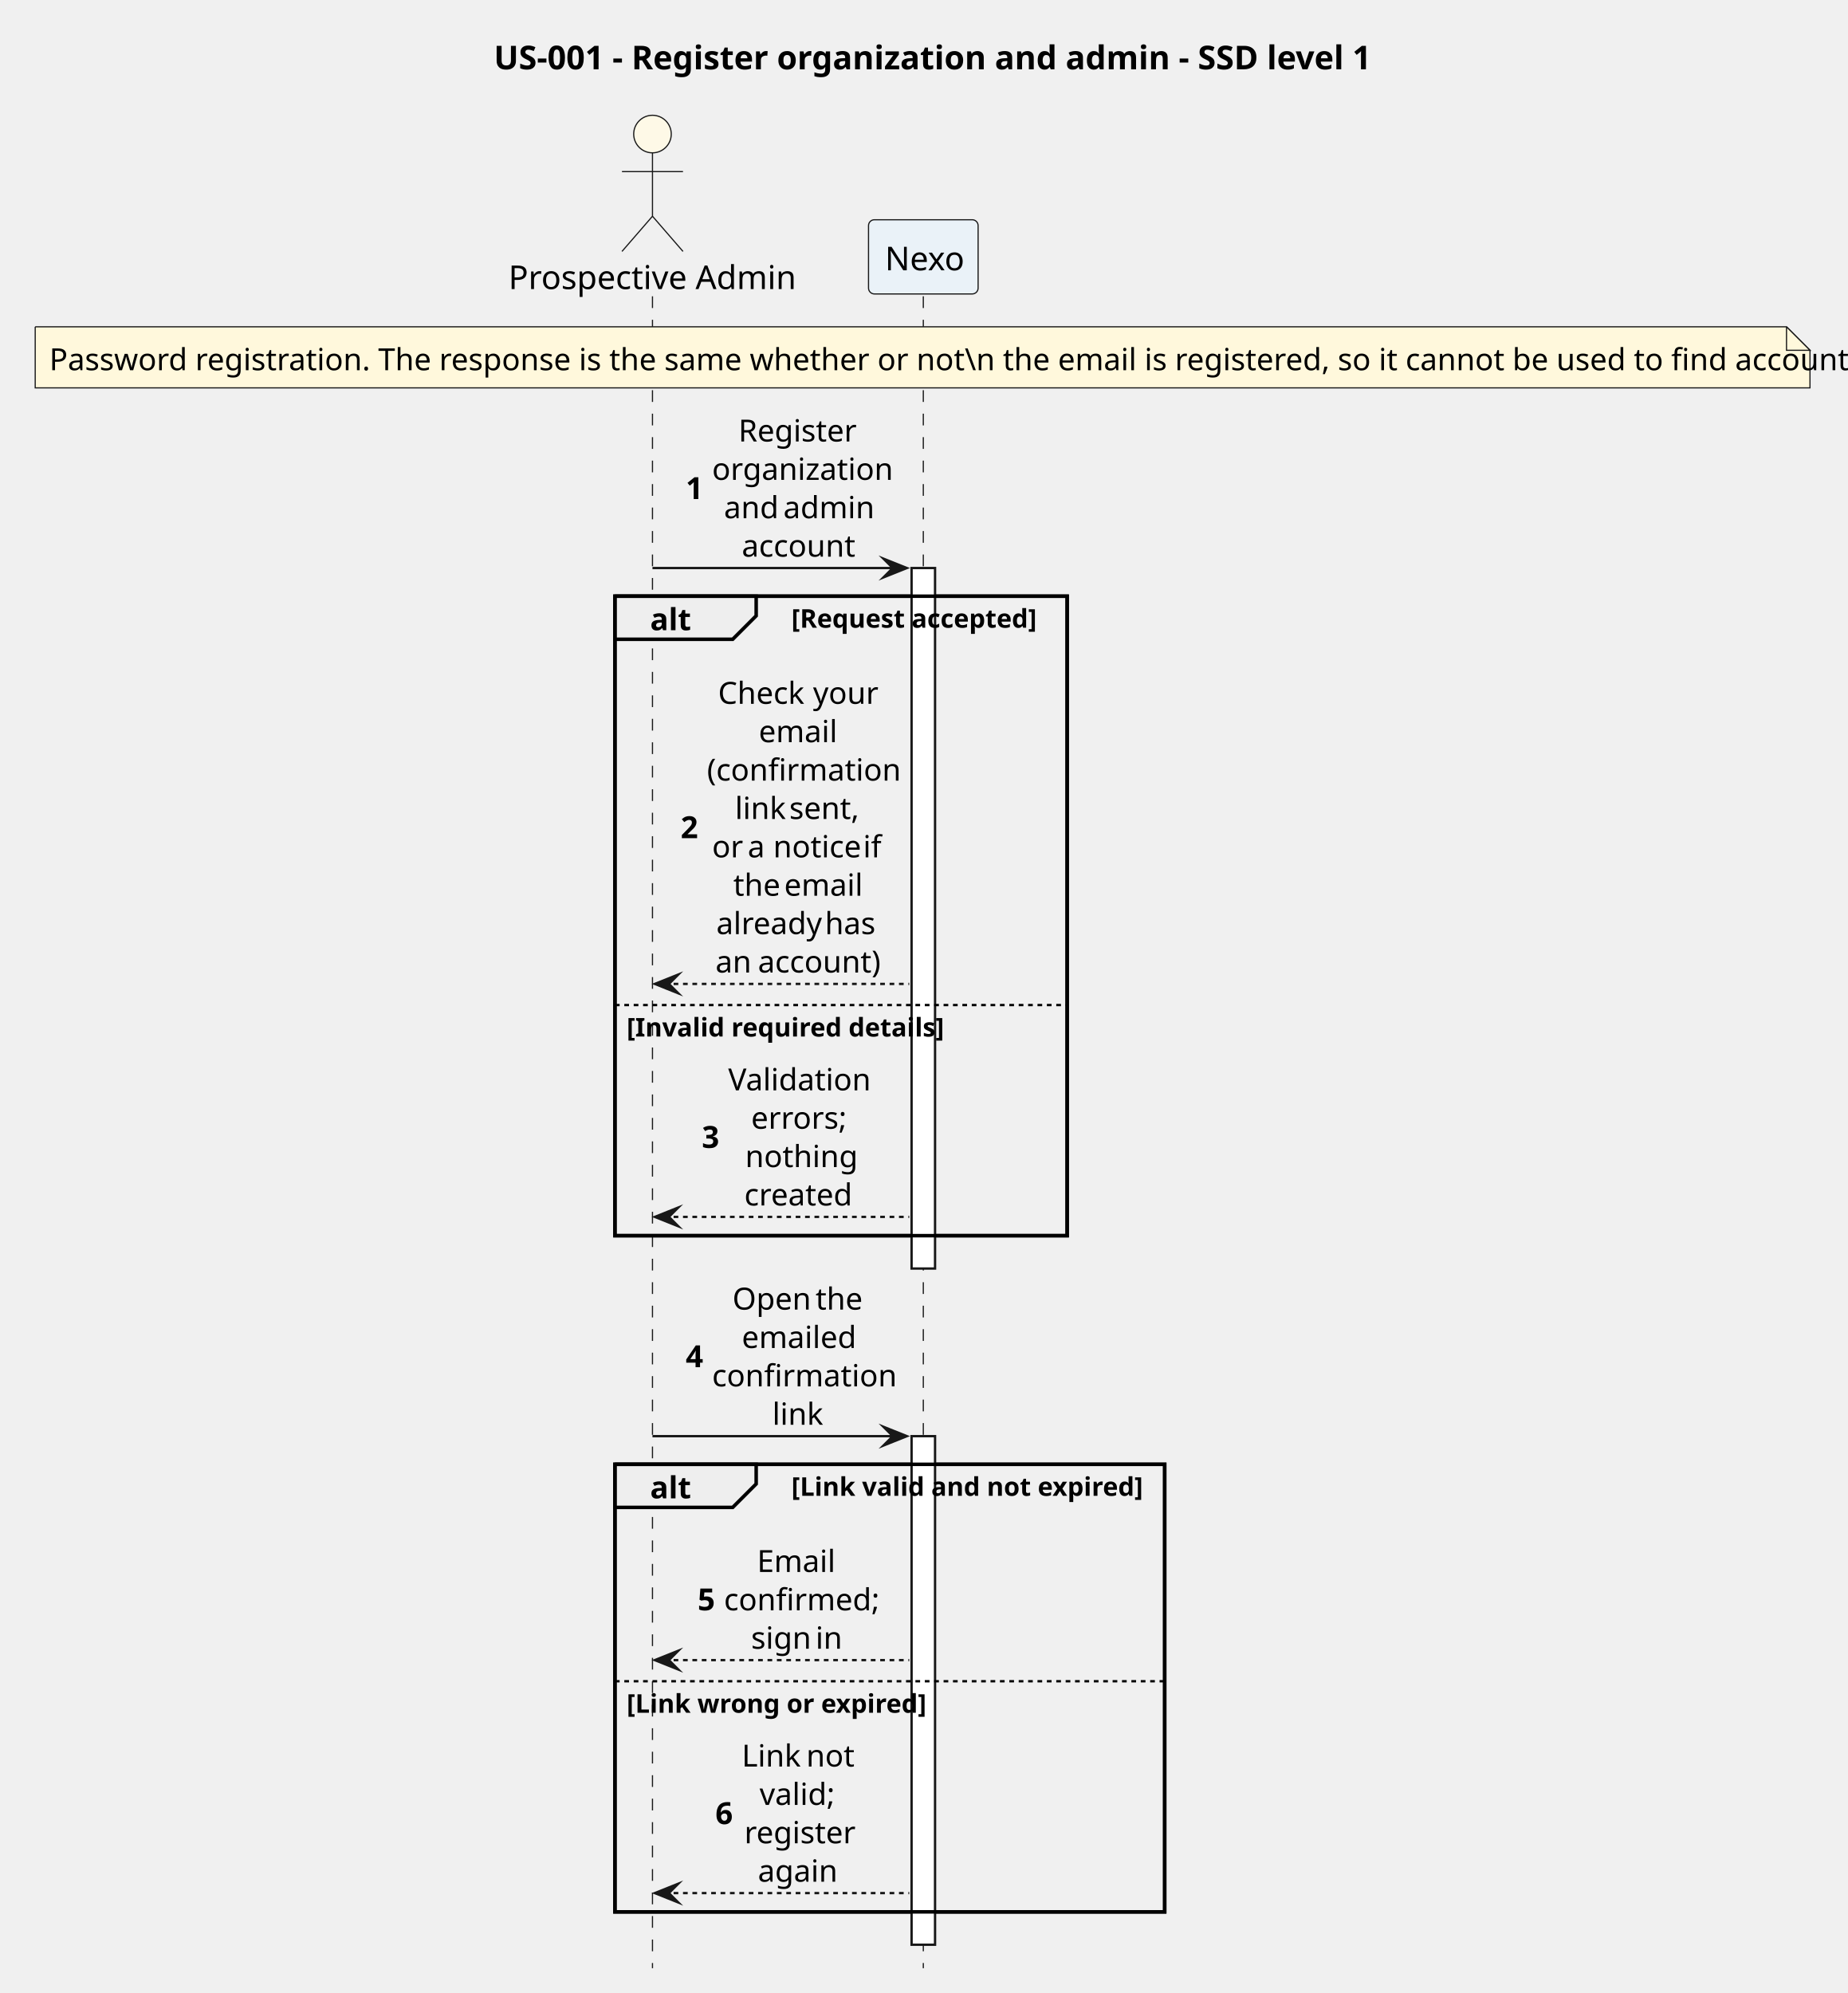
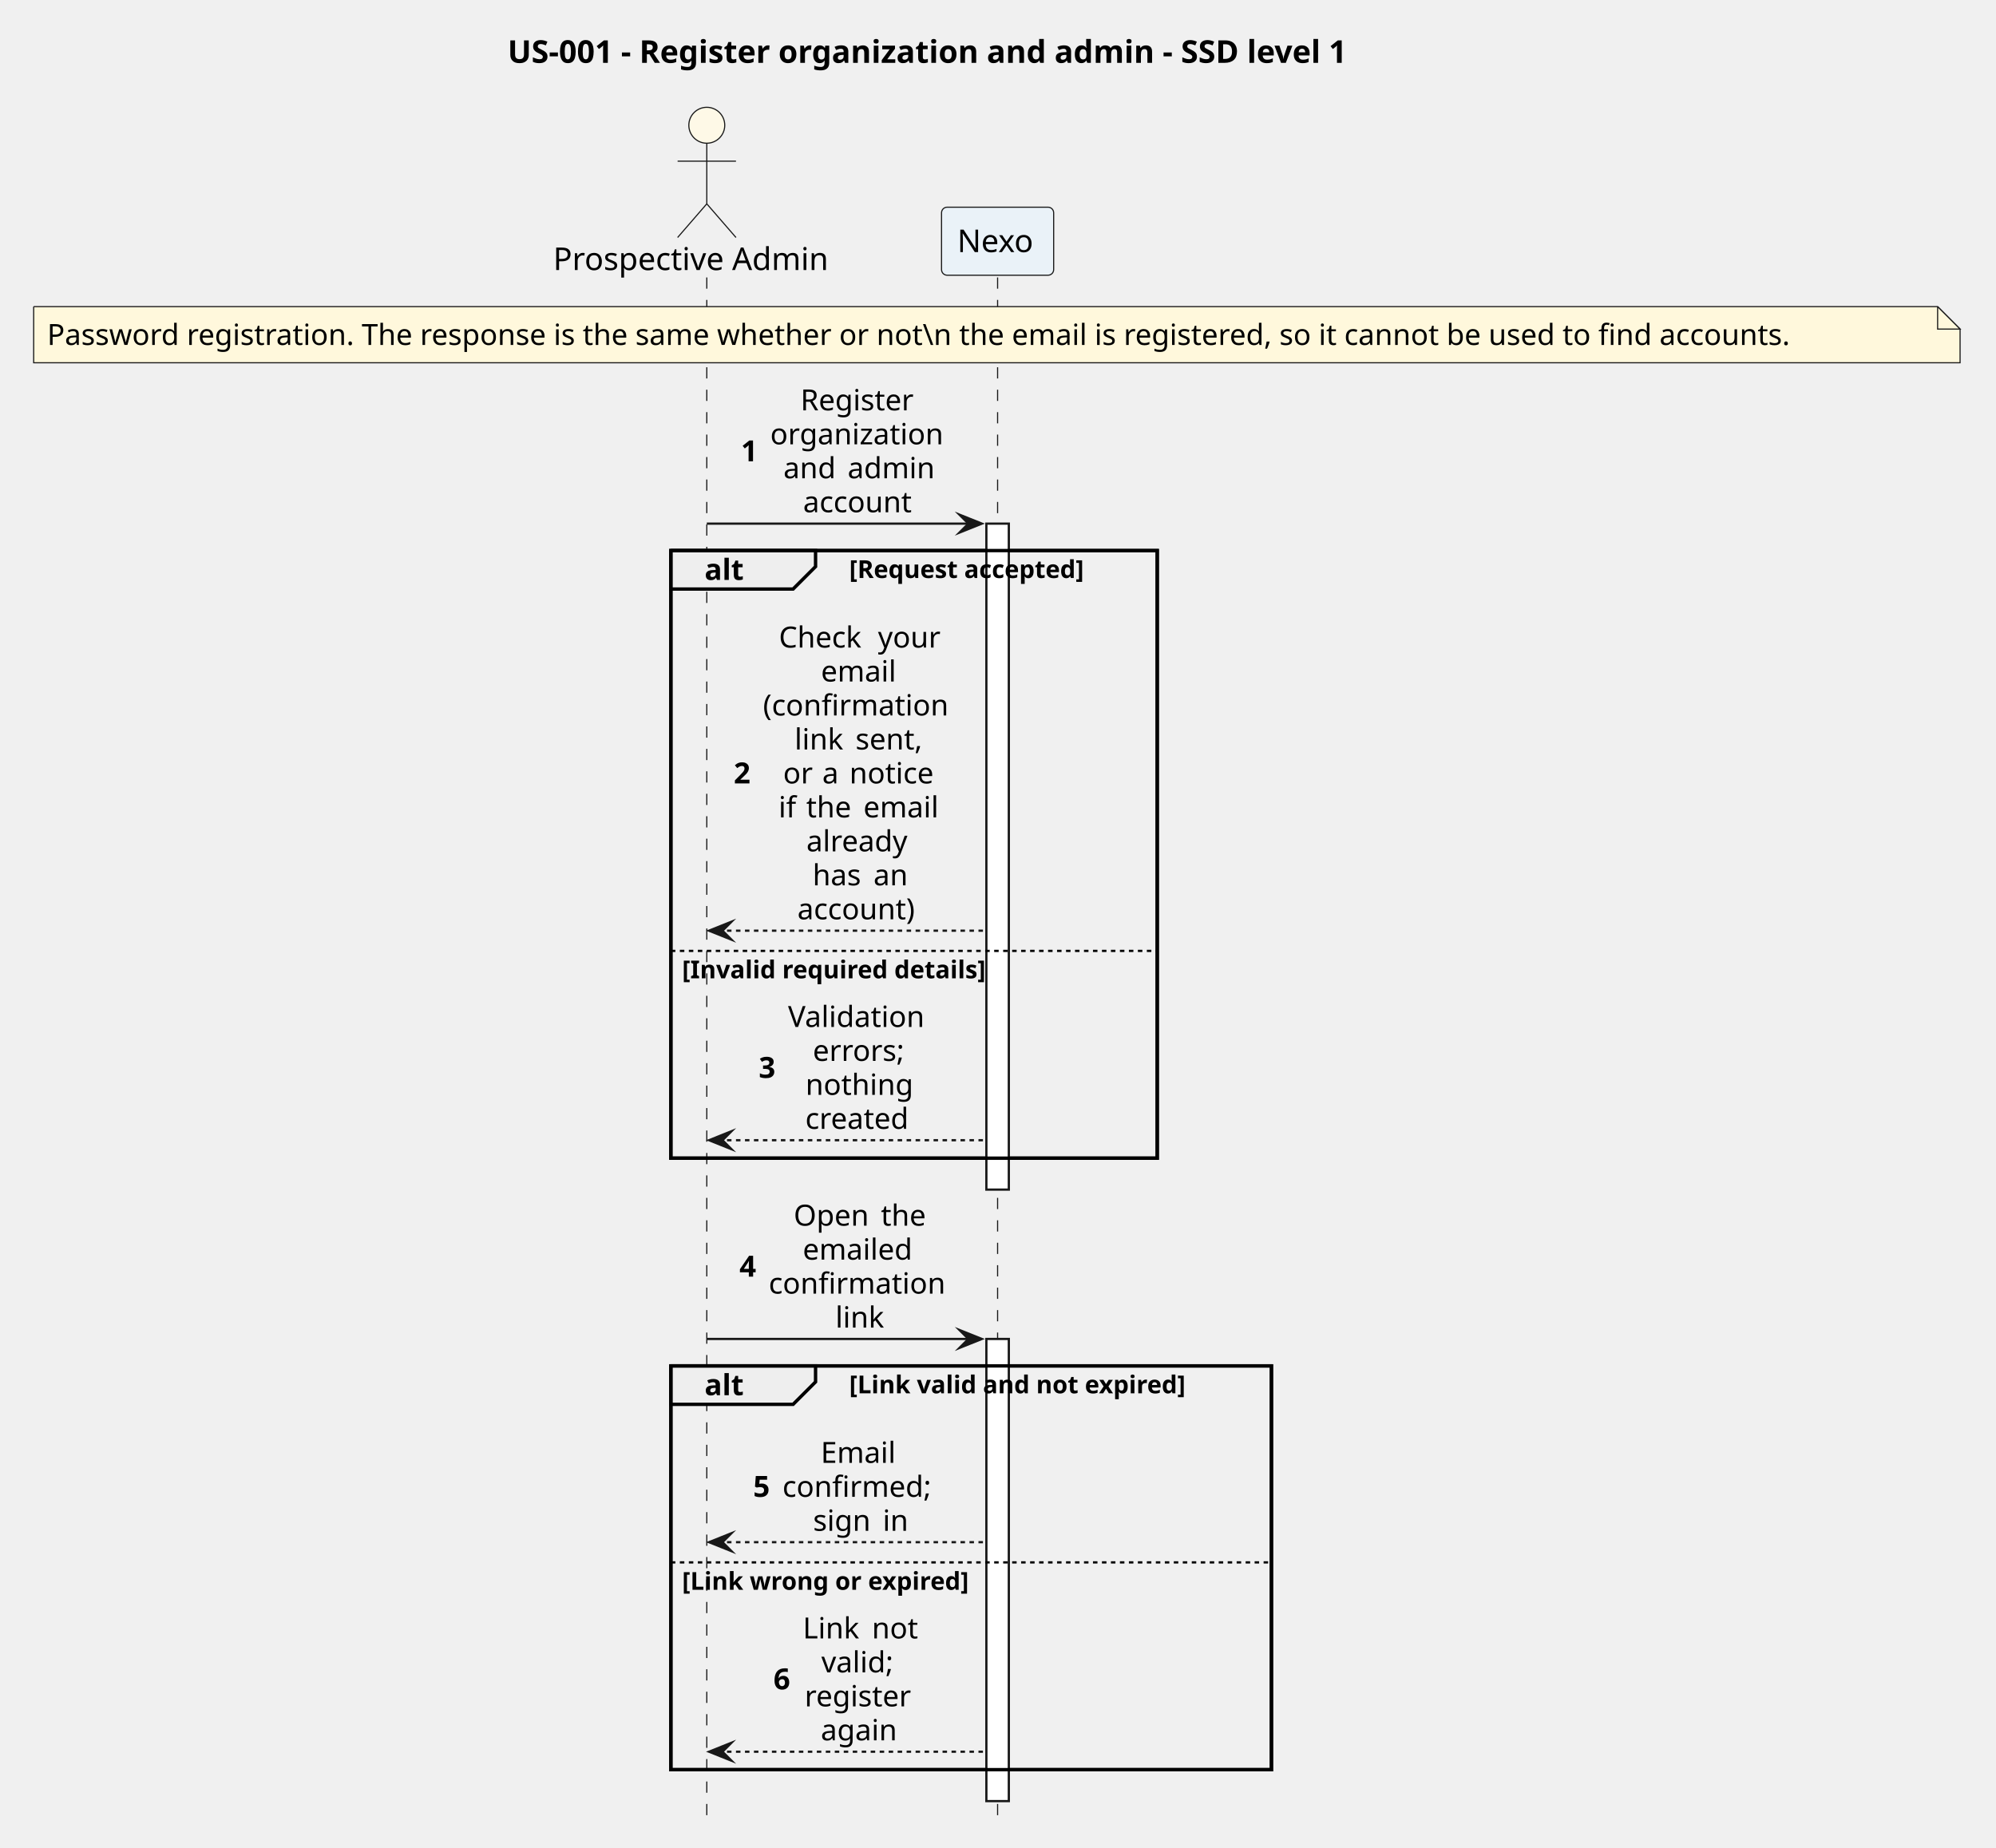
- <svg xmlns="http://www.w3.org/2000/svg" version="1.1" data-diagram-type="SEQUENCE" style="width:787px;height:849px;background:#FFFFFF;" width="787px" height="849px" viewBox="0 0 787 849" zoomAndPan="magnify" preserveAspectRatio="none" contentStyleType="text/css">
+ <svg xmlns="http://www.w3.org/2000/svg" version="1.1" data-diagram-type="SEQUENCE" style="width:889px;height:823px;background:#FFFFFF;" width="889px" height="823px" viewBox="0 0 889 823" zoomAndPan="magnify" preserveAspectRatio="none" contentStyleType="text/css">
  <defs />
  <g font-family="sans-serif" lengthAdjust="spacing">
    <g class="title" data-source-line="1">
-       <text x="210.371" y="29.533" fill="#000" font-size="14" textLength="364.868" font-weight="700">US-001 - Register organization and admin - SSD level 1</text>
+       <text x="226.111" y="27.995" fill="#000" font-size="14" textLength="435.422" font-weight="700">US-001 - Register organization and admin - SSD level 1</text>
    </g>
-     <rect x="261.938" y="253.977" width="192.642" height="272.406" fill="none" style="stroke:#000;stroke-width:1.5;" />
-     <rect x="261.938" y="623.789" width="234.187" height="190.648" fill="none" style="stroke:#000;stroke-width:1.5;" />
+     <rect x="298.799" y="245.258" width="216.62" height="270.664" fill="none" style="stroke:#000;stroke-width:1.5;" />
+     <rect x="298.799" y="608.453" width="267.484" height="179.867" fill="none" style="stroke:#000;stroke-width:1.5;" />
    <g>
-       <rect x="274.438" y="126.219" width="8" height="712.219" fill="#000" fill-opacity="0" />
-       <line x1="277.938" y1="126.219" x2="277.938" y2="838.438" style="stroke:#181818;stroke-width:0.5;stroke-dasharray:5,5;" />
+       <rect x="311.299" y="123.594" width="8" height="688.727" fill="#000" fill-opacity="0" />
+       <line x1="314.799" y1="123.594" x2="314.799" y2="812.32" style="stroke:#181818;stroke-width:0.5;stroke-dasharray:5,5;" />
    </g>
    <g>
-       <rect x="389.805" y="126.219" width="8" height="712.219" fill="#000" fill-opacity="0" />
-       <line x1="393.305" y1="126.219" x2="393.305" y2="838.438" style="stroke:#181818;stroke-width:0.5;stroke-dasharray:5,5;" />
+       <rect x="440.822" y="123.594" width="8" height="688.727" fill="#000" fill-opacity="0" />
+       <line x1="444.322" y1="123.594" x2="444.322" y2="812.32" style="stroke:#181818;stroke-width:0.5;stroke-dasharray:5,5;" />
    </g>
    <g>
-       <rect x="388.305" y="241.977" width="10" height="298.406" fill="#FFF" style="stroke:#181818;stroke-width:1;" />
+       <rect x="439.322" y="233.258" width="10" height="296.664" fill="#FFF" style="stroke:#181818;stroke-width:1;" />
    </g>
    <g>
-       <rect x="388.305" y="611.789" width="10" height="216.648" fill="#FFF" style="stroke:#181818;stroke-width:1;" />
+       <rect x="439.322" y="596.453" width="10" height="205.867" fill="#FFF" style="stroke:#181818;stroke-width:1;" />
    </g>
-     <text x="216.58" y="123.143" fill="#000" font-size="14" textLength="116.717">Prospective Admin</text>
-     <ellipse cx="277.938" cy="57.109" rx="8" ry="8" fill="#FEF9E7" style="stroke:#181818;stroke-width:0.5;" />
-     <path d="M277.938,65.109 L277.938,92.109 M264.938,73.109 L290.938,73.109 M277.938,92.109 L264.938,107.109 M277.938,92.109 L290.938,107.109" style="stroke:#181818;stroke-width:0.5;" fill="none" />
-     <rect x="369.964" y="93.609" width="46.683" height="31.609" fill="#EAF2F8" style="stroke:#181818;stroke-width:0.5;" rx="2.5" ry="2.5" />
-     <text x="376.964" y="115.143" fill="#000" font-size="14" textLength="32.683">Nexo</text>
-     <path d="M15,139.219 L15,165.219 L771,165.219 L771,149.219 L761,139.219 L15,139.219" style="stroke:#181818;stroke-width:0.5;" fill="#FFF8DC" />
-     <path d="M761,139.219 L761,149.219 L771,149.219 L761,139.219" style="stroke:#181818;stroke-width:0.5;" fill="#FFF8DC" />
-     <text x="21" y="157.714" fill="#000" font-size="13" textLength="735.611">Password registration. The response is the same whether or not\n  the email is registered, so it cannot be used to find accounts.</text>
-     <polygon points="376.305,237.977,386.305,241.977,376.305,245.977,380.305,241.977" fill="#181818" style="stroke:#181818;stroke-width:1;stroke-linejoin:miter;stroke-miterlimit:10;" />
-     <line x1="277.938" y1="241.977" x2="382.305" y2="241.977" style="stroke:#181818;stroke-width:1;" />
-     <text x="292.093" y="212.593" fill="#000" font-size="13" font-weight="700">1</text>
-     <text x="314.533" y="188.065" fill="#000" font-size="13" textLength="48.407">Register</text>
-     <text x="303.323" y="204.417" fill="#000" font-size="13" textLength="70.827">organization</text>
-     <text x="308.382" y="220.769" fill="#000" font-size="13" textLength="21.69">and</text>
-     <text x="330.072" y="220.769" fill="#000" font-size="13"> </text>
-     <text x="333.684" y="220.769" fill="#000" font-size="13" textLength="35.407">admin</text>
-     <text x="315.971" y="237.12" fill="#000" font-size="13" textLength="45.532">account</text>
-     <path d="M261.938,253.977 L322.109,253.977 L322.109,262.328 L312.109,272.328 L261.938,272.328 L261.938,253.977" style="stroke:#000;stroke-width:1.5;" fill="#EEE" />
-     <rect x="261.938" y="253.977" width="192.642" height="272.406" fill="none" style="stroke:#000;stroke-width:1.5;" />
-     <text x="276.938" y="268.472" fill="#000" font-size="13" textLength="15.171" font-weight="700">alt</text>
-     <text x="337.109" y="267.396" fill="#000" font-size="11" textLength="101.471" font-weight="700">[Request accepted]</text>
-     <polygon points="288.938,415.141,278.938,419.141,288.938,423.141,284.938,419.141" fill="#181818" style="stroke:#181818;stroke-width:1;stroke-linejoin:miter;stroke-miterlimit:10;" />
-     <line x1="282.938" y1="419.141" x2="387.305" y2="419.141" style="stroke:#181818;stroke-width:1;stroke-dasharray:2,2;" />
-     <text x="289.938" y="357.054" fill="#000" font-size="13" font-weight="700">2</text>
-     <text x="305.862" y="299.823" fill="#000" font-size="13" textLength="36.848">Check</text>
-     <text x="342.71" y="299.823" fill="#000" font-size="13"> </text>
-     <text x="346.322" y="299.823" fill="#000" font-size="13" textLength="25.289">your</text>
-     <text x="323.204" y="316.175" fill="#000" font-size="13" textLength="31.065">email</text>
-     <text x="301.168" y="332.526" fill="#000" font-size="13" textLength="75.137">(confirmation</text>
-     <text x="313.086" y="348.878" fill="#000" font-size="13" textLength="19.506">link</text>
-     <text x="332.592" y="348.878" fill="#000" font-size="13"> </text>
-     <text x="336.204" y="348.878" fill="#000" font-size="13" textLength="28.184">sent,</text>
-     <text x="303.33" y="365.229" fill="#000" font-size="13" textLength="11.559">or</text>
-     <text x="314.889" y="365.229" fill="#000" font-size="13"> </text>
-     <text x="318.5" y="365.229" fill="#000" font-size="13">a</text>
-     <text x="325.73" y="365.229" fill="#000" font-size="13"> </text>
-     <text x="329.342" y="365.229" fill="#000" font-size="13" textLength="34.69">notice</text>
-     <text x="364.032" y="365.229" fill="#000" font-size="13"> </text>
-     <text x="367.644" y="365.229" fill="#000" font-size="13" textLength="6.5">if</text>
-     <text x="312.362" y="381.581" fill="#000" font-size="13" textLength="18.072">the</text>
-     <text x="330.434" y="381.581" fill="#000" font-size="13"> </text>
-     <text x="334.046" y="381.581" fill="#000" font-size="13" textLength="31.065">email</text>
-     <text x="305.132" y="397.933" fill="#000" font-size="13" textLength="42.637">already</text>
-     <text x="347.77" y="397.933" fill="#000" font-size="13"> </text>
-     <text x="351.381" y="397.933" fill="#000" font-size="13" textLength="20.96">has</text>
-     <text x="304.771" y="414.284" fill="#000" font-size="13" textLength="14.46">an</text>
-     <text x="319.23" y="414.284" fill="#000" font-size="13"> </text>
-     <text x="322.842" y="414.284" fill="#000" font-size="13" textLength="49.861">account)</text>
-     <line x1="261.938" y1="428.141" x2="454.58" y2="428.141" style="stroke:#000;stroke-width:1;stroke-dasharray:2,2;" />
-     <text x="266.938" y="441.56" fill="#000" font-size="11" textLength="127.139" font-weight="700">[Invalid required details]</text>
-     <polygon points="288.938,514.383,278.938,518.383,288.938,522.383,284.938,518.383" fill="#181818" style="stroke:#181818;stroke-width:1;stroke-linejoin:miter;stroke-miterlimit:10;" />
-     <line x1="282.938" y1="518.383" x2="387.305" y2="518.383" style="stroke:#181818;stroke-width:1;stroke-dasharray:2,2;" />
-     <text x="298.958" y="488.999" fill="#000" font-size="13" font-weight="700">3</text>
-     <text x="310.188" y="464.472" fill="#000" font-size="13" textLength="57.097">Validation</text>
-     <text x="319.957" y="480.823" fill="#000" font-size="13" textLength="37.559">errors;</text>
-     <text x="317.412" y="497.175" fill="#000" font-size="13" textLength="42.65">nothing</text>
-     <text x="317.056" y="513.526" fill="#000" font-size="13" textLength="43.361">created</text>
-     <polygon points="376.305,607.789,386.305,611.789,376.305,615.789,380.305,611.789" fill="#181818" style="stroke:#181818;stroke-width:1;stroke-linejoin:miter;stroke-miterlimit:10;" />
-     <line x1="277.938" y1="611.789" x2="382.305" y2="611.789" style="stroke:#181818;stroke-width:1;" />
-     <text x="292.103" y="582.405" fill="#000" font-size="13" font-weight="700">4</text>
-     <text x="311.994" y="557.878" fill="#000" font-size="13" textLength="31.802">Open</text>
-     <text x="343.796" y="557.878" fill="#000" font-size="13"> </text>
-     <text x="347.408" y="557.878" fill="#000" font-size="13" textLength="18.072">the</text>
-     <text x="315.974" y="574.229" fill="#000" font-size="13" textLength="45.525">emailed</text>
-     <text x="303.333" y="590.581" fill="#000" font-size="13" textLength="70.808">confirmation</text>
-     <text x="328.984" y="606.933" fill="#000" font-size="13" textLength="19.506">link</text>
-     <path d="M261.938,623.789 L322.109,623.789 L322.109,632.141 L312.109,642.141 L261.938,642.141 L261.938,623.789" style="stroke:#000;stroke-width:1.5;" fill="#EEE" />
-     <rect x="261.938" y="623.789" width="234.187" height="190.648" fill="none" style="stroke:#000;stroke-width:1.5;" />
-     <text x="276.938" y="638.284" fill="#000" font-size="13" textLength="15.171" font-weight="700">alt</text>
-     <text x="337.109" y="637.208" fill="#000" font-size="11" textLength="143.016" font-weight="700">[Link valid and not expired]</text>
-     <polygon points="288.938,703.195,278.938,707.195,288.938,711.195,284.938,707.195" fill="#181818" style="stroke:#181818;stroke-width:1;stroke-linejoin:miter;stroke-miterlimit:10;" />
-     <line x1="282.938" y1="707.195" x2="387.305" y2="707.195" style="stroke:#181818;stroke-width:1;stroke-dasharray:2,2;" />
-     <text x="297.162" y="685.987" fill="#000" font-size="13" font-weight="700">5</text>
-     <text x="322.484" y="669.636" fill="#000" font-size="13" textLength="32.506">Email</text>
-     <text x="308.392" y="685.987" fill="#000" font-size="13" textLength="60.69">confirmed;</text>
-     <text x="319.948" y="702.339" fill="#000" font-size="13" textLength="23.848">sign</text>
-     <text x="343.796" y="702.339" fill="#000" font-size="13"> </text>
-     <text x="347.408" y="702.339" fill="#000" font-size="13" textLength="10.118">in</text>
-     <line x1="261.938" y1="716.195" x2="496.125" y2="716.195" style="stroke:#000;stroke-width:1;stroke-dasharray:2,2;" />
-     <text x="266.938" y="729.614" fill="#000" font-size="11" textLength="122.23" font-weight="700">[Link wrong or expired]</text>
-     <polygon points="288.938,802.438,278.938,806.438,288.938,810.438,284.938,806.438" fill="#181818" style="stroke:#181818;stroke-width:1;stroke-linejoin:miter;stroke-miterlimit:10;" />
-     <line x1="282.938" y1="806.438" x2="387.305" y2="806.438" style="stroke:#181818;stroke-width:1;stroke-dasharray:2,2;" />
-     <text x="304.741" y="777.054" fill="#000" font-size="13" font-weight="700">6</text>
-     <text x="315.971" y="752.526" fill="#000" font-size="13" textLength="23.848">Link</text>
-     <text x="339.819" y="752.526" fill="#000" font-size="13"> </text>
-     <text x="343.431" y="752.526" fill="#000" font-size="13" textLength="18.072">not</text>
-     <text x="323.563" y="768.878" fill="#000" font-size="13" textLength="30.348">valid;</text>
-     <text x="317.063" y="785.229" fill="#000" font-size="13" textLength="43.348">register</text>
-     <text x="322.833" y="801.581" fill="#000" font-size="13" textLength="31.808">again</text>
+     <text x="246.376" y="120.292" fill="#000" font-size="14" textLength="130.847">Prospective Admin</text>
+     <ellipse cx="314.799" cy="55.797" rx="8" ry="8" fill="#FEF9E7" style="stroke:#181818;stroke-width:0.5;" />
+     <path d="M314.799,63.797 L314.799,90.797 M301.799,71.797 L327.799,71.797 M314.799,90.797 L301.799,105.797 M314.799,90.797 L327.799,105.797" style="stroke:#181818;stroke-width:0.5;" fill="none" />
+     <rect x="419.353" y="92.297" width="49.937" height="30.297" fill="#EAF2F8" style="stroke:#181818;stroke-width:0.5;" rx="2.5" ry="2.5" />
+     <text x="426.353" y="112.292" fill="#000" font-size="14" textLength="35.937">Nexo</text>
+     <path d="M15,136.594 L15,161.594 L873,161.594 L873,146.594 L863,136.594 L15,136.594" style="stroke:#181818;stroke-width:0.5;" fill="#FFF8DC" />
+     <path d="M863,136.594 L863,146.594 L873,146.594 L863,136.594" style="stroke:#181818;stroke-width:0.5;" fill="#FFF8DC" />
+     <text x="21" y="153.661" fill="#000" font-size="13" textLength="837.643">Password registration. The response is the same whether or not\n  the email is registered, so it cannot be used to find accounts.</text>
+     <polygon points="427.322,229.258,437.322,233.258,427.322,237.258,431.322,233.258" fill="#181818" style="stroke:#181818;stroke-width:1;stroke-linejoin:miter;stroke-miterlimit:10;" />
+     <line x1="314.799" y1="233.258" x2="433.322" y2="233.258" style="stroke:#181818;stroke-width:1;" />
+     <text x="330.008" y="205.493" fill="#000" font-size="13" font-weight="700">1</text>
+     <text x="356.529" y="182.793" fill="#000" font-size="13" textLength="54.107">Register</text>
+     <text x="343.053" y="197.926" fill="#000" font-size="13" textLength="81.06">organization</text>
+     <text x="348.922" y="213.059" fill="#000" font-size="13" textLength="24.458">and</text>
+     <text x="373.379" y="213.059" fill="#000" font-size="13"> </text>
+     <text x="377.511" y="213.059" fill="#000" font-size="13" textLength="40.733">admin</text>
+     <text x="357.688" y="228.192" fill="#000" font-size="13" textLength="51.791">account</text>
+     <path d="M298.799,245.258 L363.242,245.258 L363.242,252.391 L353.242,262.391 L298.799,262.391 L298.799,245.258" style="stroke:#000;stroke-width:1.5;" fill="#EEE" />
+     <rect x="298.799" y="245.258" width="216.62" height="270.664" fill="none" style="stroke:#000;stroke-width:1.5;" />
+     <text x="313.799" y="258.325" fill="#000" font-size="13" textLength="19.443" font-weight="700">alt</text>
+     <text x="378.242" y="257.468" fill="#000" font-size="11" textLength="121.177" font-weight="700">[Request accepted]</text>
+     <polygon points="325.799,410.586,315.799,414.586,325.799,418.586,321.799,414.586" fill="#181818" style="stroke:#181818;stroke-width:1;stroke-linejoin:miter;stroke-miterlimit:10;" />
+     <line x1="319.799" y1="414.586" x2="438.322" y2="414.586" style="stroke:#181818;stroke-width:1;stroke-dasharray:2,2;" />
+     <text x="326.799" y="348.989" fill="#000" font-size="13" font-weight="700">2</text>
+     <text x="346.906" y="288.458" fill="#000" font-size="13" textLength="39.99">Check</text>
+     <text x="386.896" y="288.458" fill="#000" font-size="13"> </text>
+     <text x="391.029" y="288.458" fill="#000" font-size="13" textLength="29.231">your</text>
+     <text x="365.657" y="303.59" fill="#000" font-size="13" textLength="35.852">email</text>
+     <text x="339.844" y="318.723" fill="#000" font-size="13" textLength="87.477">(confirmation</text>
+     <text x="353.901" y="333.856" fill="#000" font-size="13" textLength="22.991">link</text>
+     <text x="376.893" y="333.856" fill="#000" font-size="13"> </text>
+     <text x="381.025" y="333.856" fill="#000" font-size="13" textLength="32.24">sent,</text>
+     <text x="348.795" y="348.989" fill="#000" font-size="13" textLength="13.298">or</text>
+     <text x="362.093" y="348.989" fill="#000" font-size="13"> </text>
+     <text x="366.225" y="348.989" fill="#000" font-size="13">a</text>
+     <text x="374.192" y="348.989" fill="#000" font-size="13"> </text>
+     <text x="378.324" y="348.989" fill="#000" font-size="13" textLength="40.047">notice</text>
+     <text x="346.763" y="364.122" fill="#000" font-size="13" textLength="8.188">if</text>
+     <text x="354.952" y="364.122" fill="#000" font-size="13"> </text>
+     <text x="359.084" y="364.122" fill="#000" font-size="13" textLength="21.334">the</text>
+     <text x="380.419" y="364.122" fill="#000" font-size="13"> </text>
+     <text x="384.551" y="364.122" fill="#000" font-size="13" textLength="35.852">email</text>
+     <text x="359.167" y="379.254" fill="#000" font-size="13" textLength="48.833">already</text>
+     <text x="361.925" y="394.387" fill="#000" font-size="13" textLength="22.979">has</text>
+     <text x="384.903" y="394.387" fill="#000" font-size="13"> </text>
+     <text x="389.036" y="394.387" fill="#000" font-size="13" textLength="16.206">an</text>
+     <text x="355.152" y="409.52" fill="#000" font-size="13" textLength="56.862">account)</text>
+     <line x1="298.799" y1="423.586" x2="515.419" y2="423.586" style="stroke:#000;stroke-width:1;stroke-dasharray:2,2;" />
+     <text x="303.799" y="435.796" fill="#000" font-size="11" textLength="154.87" font-weight="700">[Invalid required details]</text>
+     <polygon points="325.799,503.922,315.799,507.922,325.799,511.922,321.799,507.922" fill="#181818" style="stroke:#181818;stroke-width:1;stroke-linejoin:miter;stroke-miterlimit:10;" />
+     <line x1="319.799" y1="507.922" x2="438.322" y2="507.922" style="stroke:#181818;stroke-width:1;stroke-dasharray:2,2;" />
+     <text x="337.936" y="480.157" fill="#000" font-size="13" font-weight="700">3</text>
+     <text x="350.981" y="457.458" fill="#000" font-size="13" textLength="65.203">Validation</text>
+     <text x="362.014" y="472.59" fill="#000" font-size="13" textLength="43.139">errors;</text>
+     <text x="358.767" y="487.723" fill="#000" font-size="13" textLength="49.632">nothing</text>
+     <text x="358.681" y="502.856" fill="#000" font-size="13" textLength="49.804">created</text>
+     <polygon points="427.322,592.453,437.322,596.453,427.322,600.453,431.322,596.453" fill="#181818" style="stroke:#181818;stroke-width:1;stroke-linejoin:miter;stroke-miterlimit:10;" />
+     <line x1="314.799" y1="596.453" x2="433.322" y2="596.453" style="stroke:#181818;stroke-width:1;" />
+     <text x="329.335" y="568.688" fill="#000" font-size="13" font-weight="700">4</text>
+     <text x="353.489" y="545.989" fill="#000" font-size="13" textLength="34.722">Open</text>
+     <text x="388.21" y="545.989" fill="#000" font-size="13"> </text>
+     <text x="392.343" y="545.989" fill="#000" font-size="13" textLength="21.334">the</text>
+     <text x="357.532" y="561.122" fill="#000" font-size="13" textLength="52.102">emailed</text>
+     <text x="342.38" y="576.254" fill="#000" font-size="13" textLength="82.405">confirmation</text>
+     <text x="372.087" y="591.387" fill="#000" font-size="13" textLength="22.991">link</text>
+     <path d="M298.799,608.453 L363.242,608.453 L363.242,615.586 L353.242,625.586 L298.799,625.586 L298.799,608.453" style="stroke:#000;stroke-width:1.5;" fill="#EEE" />
+     <rect x="298.799" y="608.453" width="267.484" height="179.867" fill="none" style="stroke:#000;stroke-width:1.5;" />
+     <text x="313.799" y="621.52" fill="#000" font-size="13" textLength="19.443" font-weight="700">alt</text>
+     <text x="378.242" y="620.664" fill="#000" font-size="11" textLength="172.042" font-weight="700">[Link valid and not expired]</text>
+     <polygon points="325.799,682.984,315.799,686.984,325.799,690.984,321.799,686.984" fill="#181818" style="stroke:#181818;stroke-width:1;stroke-linejoin:miter;stroke-miterlimit:10;" />
+     <line x1="319.799" y1="686.984" x2="438.322" y2="686.984" style="stroke:#181818;stroke-width:1;stroke-dasharray:2,2;" />
+     <text x="335.454" y="666.786" fill="#000" font-size="13" font-weight="700">5</text>
+     <text x="365.549" y="651.653" fill="#000" font-size="13" textLength="36.067">Email</text>
+     <text x="348.5" y="666.786" fill="#000" font-size="13" textLength="70.167">confirmed;</text>
+     <text x="362.153" y="681.918" fill="#000" font-size="13" textLength="26.876">sign</text>
+     <text x="389.029" y="681.918" fill="#000" font-size="13"> </text>
+     <text x="393.162" y="681.918" fill="#000" font-size="13" textLength="11.851">in</text>
+     <line x1="298.799" y1="695.984" x2="566.283" y2="695.984" style="stroke:#000;stroke-width:1;stroke-dasharray:2,2;" />
+     <text x="303.799" y="708.195" fill="#000" font-size="11" textLength="146.26" font-weight="700">[Link wrong or expired]</text>
+     <polygon points="325.799,776.32,315.799,780.32,325.799,784.32,321.799,780.32" fill="#181818" style="stroke:#181818;stroke-width:1;stroke-linejoin:miter;stroke-miterlimit:10;" />
+     <line x1="319.799" y1="780.32" x2="438.322" y2="780.32" style="stroke:#181818;stroke-width:1;stroke-dasharray:2,2;" />
+     <text x="344.515" y="752.555" fill="#000" font-size="13" font-weight="700">6</text>
+     <text x="357.561" y="729.856" fill="#000" font-size="13" textLength="26.622">Link</text>
+     <text x="384.183" y="729.856" fill="#000" font-size="13"> </text>
+     <text x="388.315" y="729.856" fill="#000" font-size="13" textLength="21.29">not</text>
+     <text x="365.825" y="744.989" fill="#000" font-size="13" textLength="35.515">valid;</text>
+     <text x="358.373" y="760.122" fill="#000" font-size="13" textLength="50.419">register</text>
+     <text x="365.565" y="775.254" fill="#000" font-size="13" textLength="36.036">again</text>
  </g>
</svg>
